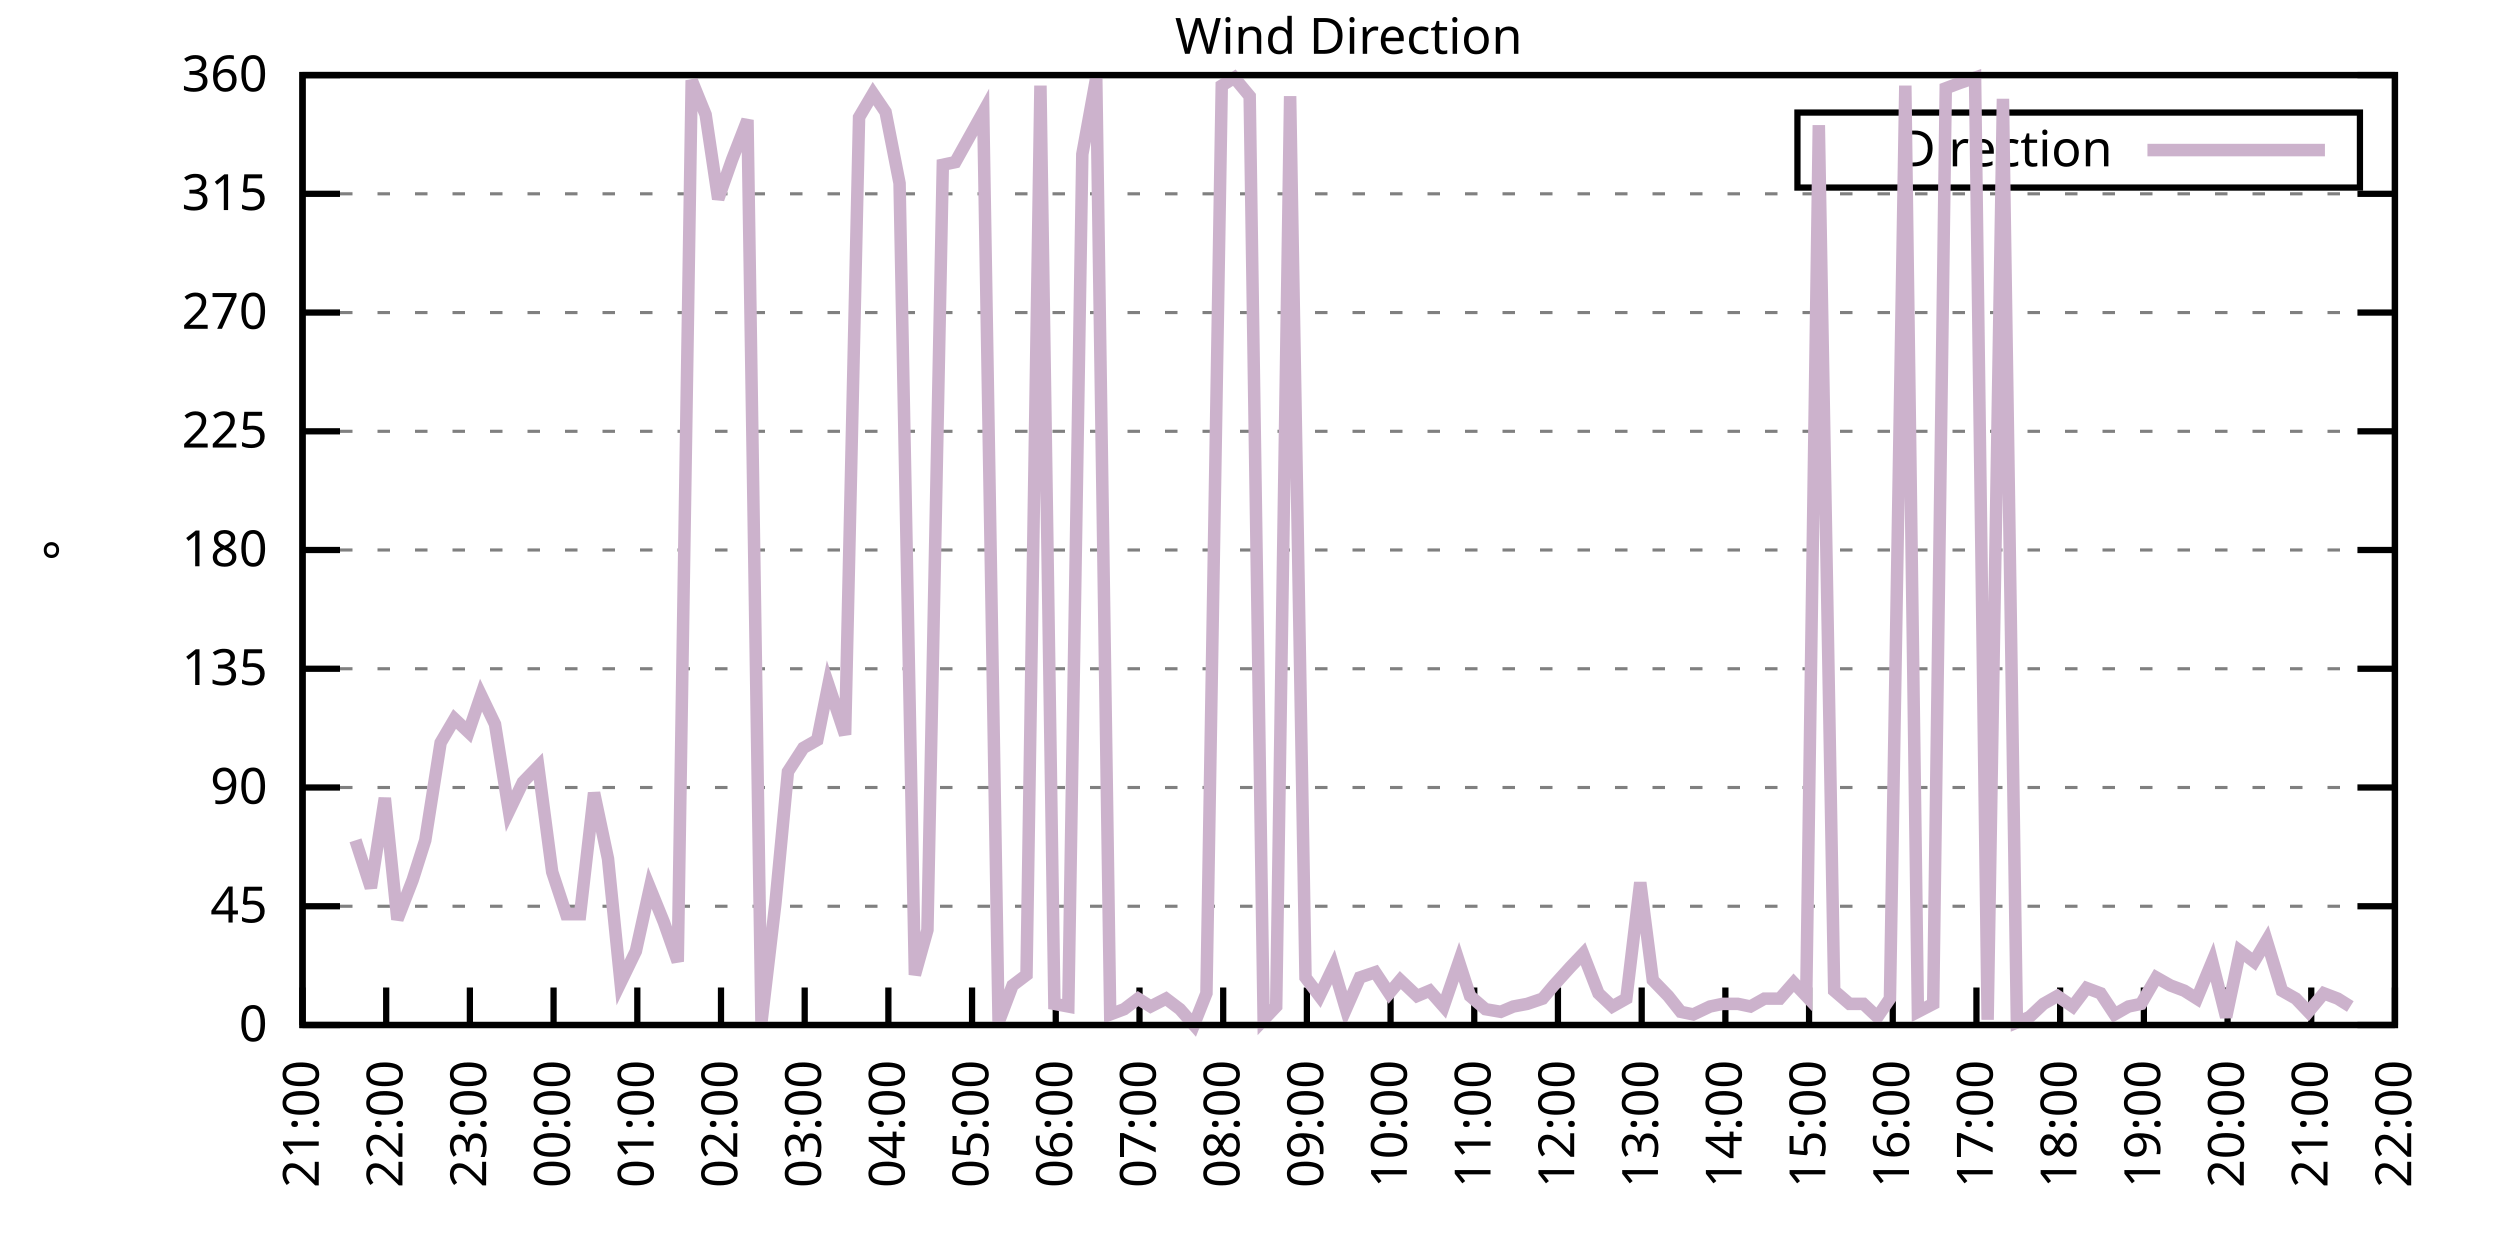
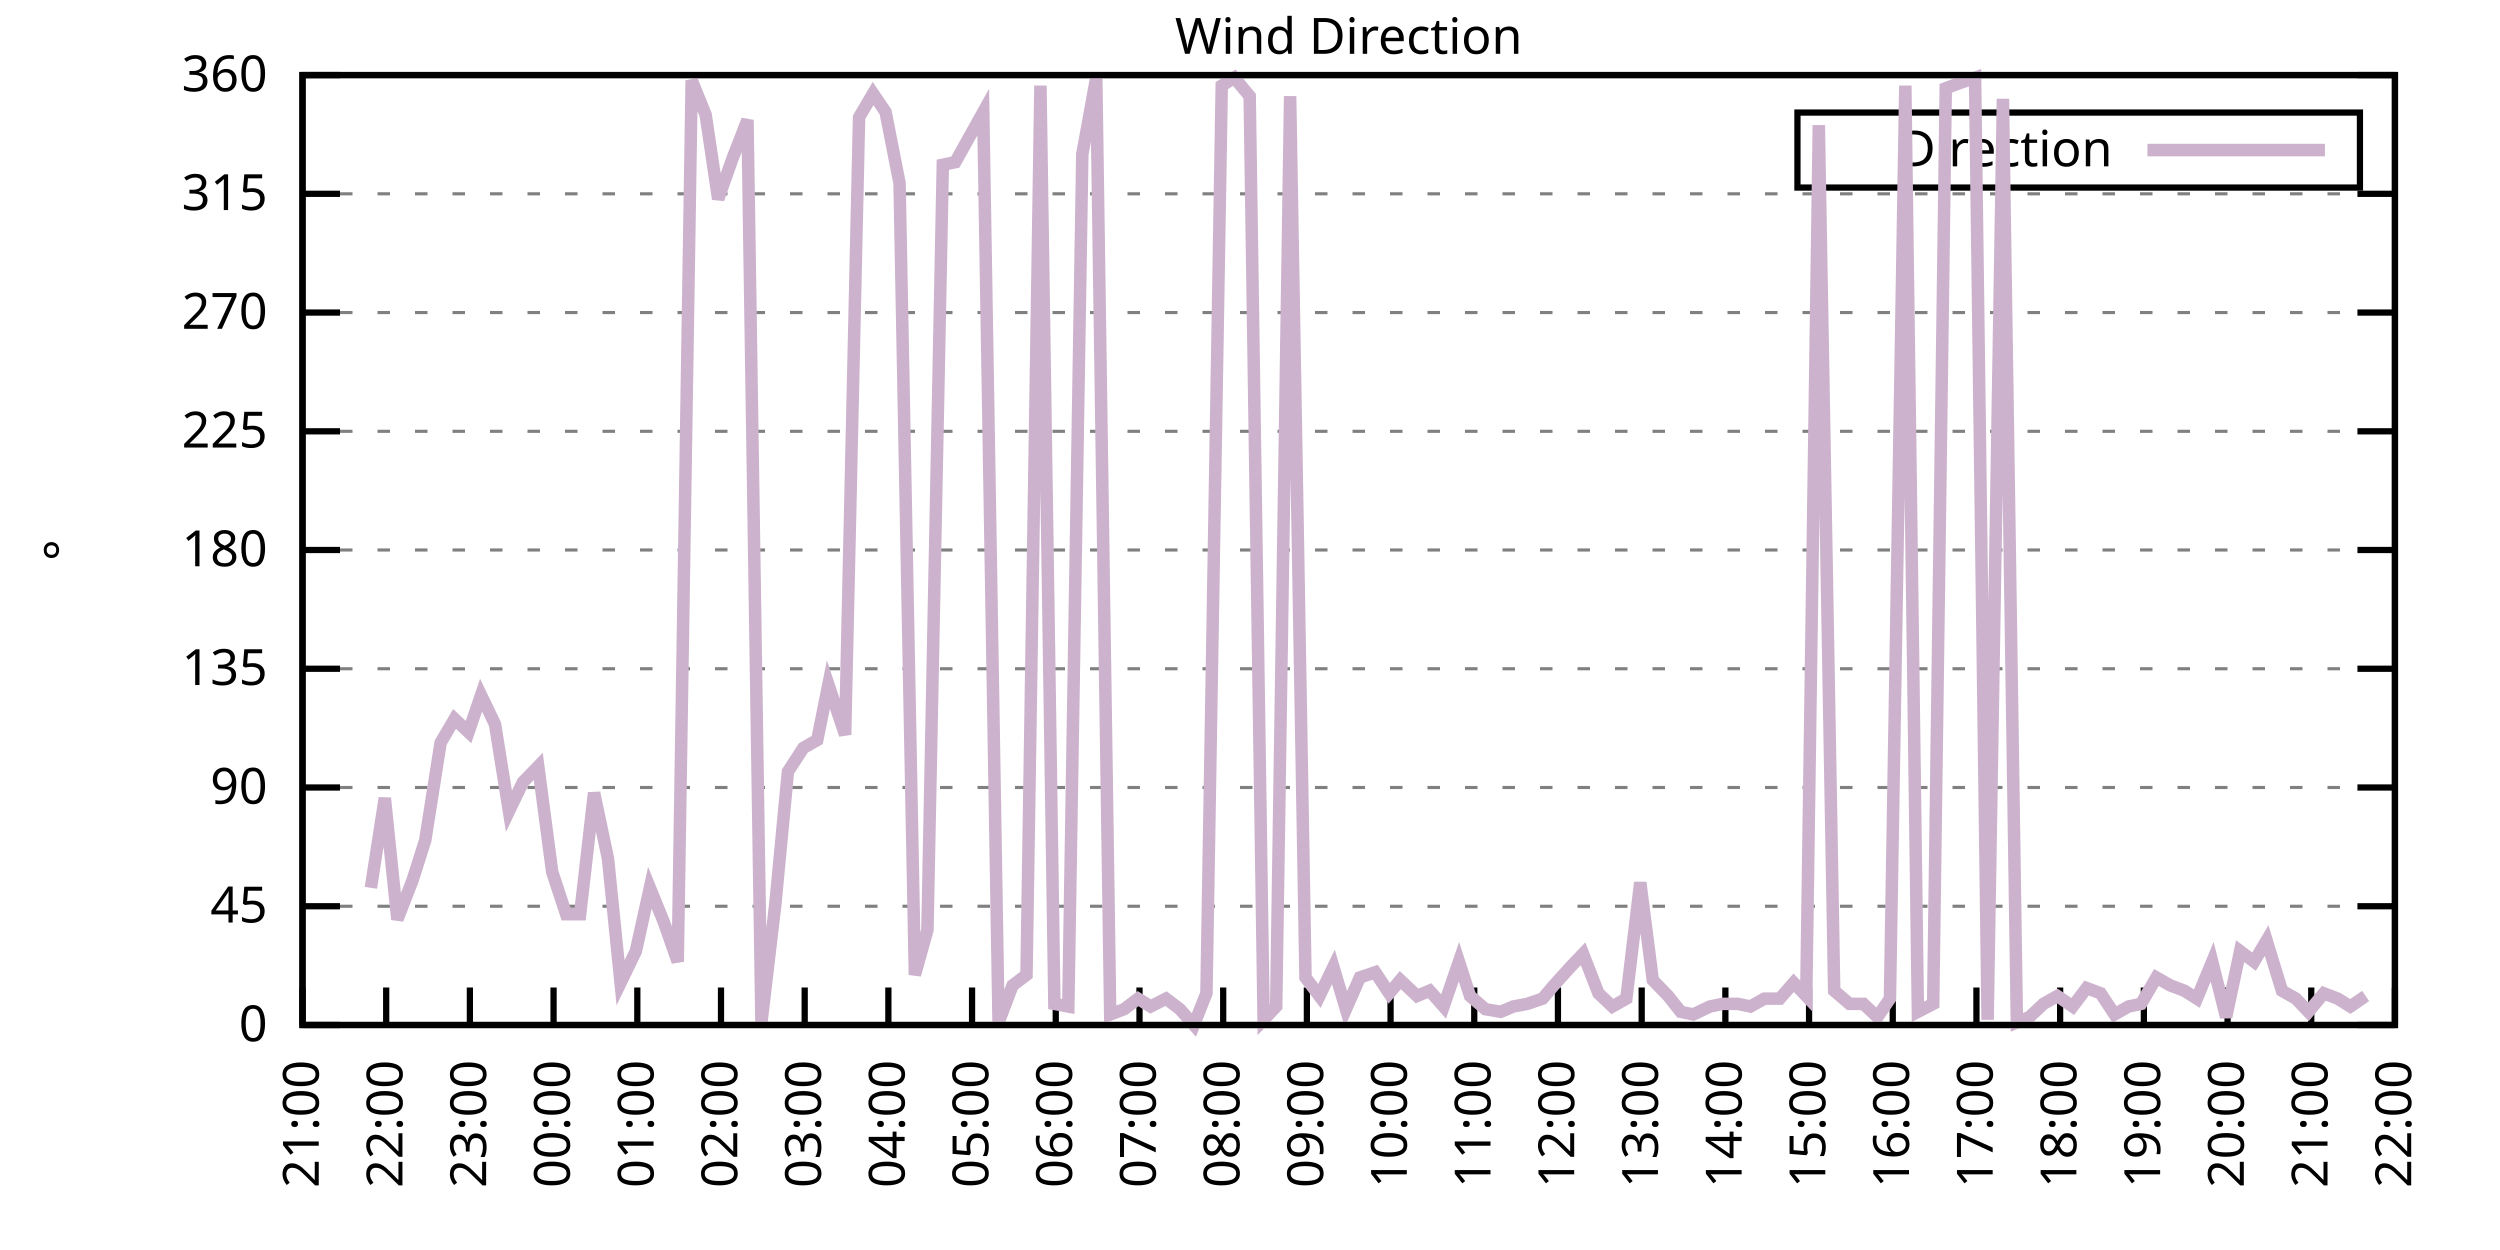
<svg xmlns="http://www.w3.org/2000/svg" xmlns:xlink="http://www.w3.org/1999/xlink" width="400" height="200" viewBox="0 0 400 200">
  <g id="gnuplot_canvas">
    <rect x="0" y="0" width="400" height="200" fill="none" />
    <defs>
      <circle id="gpDot" r="0.5" stroke-width="0.5" stroke="currentColor" />
      <path id="gpPt0" stroke-width="0.333" stroke="currentColor" d="M-1,0 h2 M0,-1 v2" />
      <path id="gpPt1" stroke-width="0.333" stroke="currentColor" d="M-1,-1 L1,1 M1,-1 L-1,1" />
      <path id="gpPt2" stroke-width="0.333" stroke="currentColor" d="M-1,0 L1,0 M0,-1 L0,1 M-1,-1 L1,1 M-1,1 L1,-1" />
      <rect id="gpPt3" stroke-width="0.333" stroke="currentColor" x="-1" y="-1" width="2" height="2" />
      <rect id="gpPt4" stroke-width="0.333" stroke="currentColor" fill="currentColor" x="-1" y="-1" width="2" height="2" />
      <circle id="gpPt5" stroke-width="0.333" stroke="currentColor" cx="0" cy="0" r="1" />
      <use xlink:href="#gpPt5" id="gpPt6" fill="currentColor" stroke="none" />
      <path id="gpPt7" stroke-width="0.333" stroke="currentColor" d="M0,-1.33 L-1.33,0.67 L1.33,0.67 z" />
      <use xlink:href="#gpPt7" id="gpPt8" fill="currentColor" stroke="none" />
      <use xlink:href="#gpPt7" id="gpPt9" stroke="currentColor" transform="rotate(180)" />
      <use xlink:href="#gpPt9" id="gpPt10" fill="currentColor" stroke="none" />
      <use xlink:href="#gpPt3" id="gpPt11" stroke="currentColor" transform="rotate(45)" />
      <use xlink:href="#gpPt11" id="gpPt12" fill="currentColor" stroke="none" />
      <path id="gpPt13" stroke-width="0.333" stroke="currentColor" d="M0,1.330 L1.265,0.411 L0.782,-1.067 L-0.782,-1.076 L-1.265,0.411 z" />
      <use xlink:href="#gpPt13" id="gpPt14" fill="currentColor" stroke="none" />
      <filter id="textbox" filterUnits="objectBoundingBox" x="0" y="0" height="1" width="1">
        <feFlood flood-color="white" flood-opacity="1" result="bgnd" />
        <feComposite in="SourceGraphic" in2="bgnd" operator="atop" />
      </filter>
      <filter id="greybox" filterUnits="objectBoundingBox" x="0" y="0" height="1" width="1">
        <feFlood flood-color="lightgrey" flood-opacity="1" result="grey" />
        <feComposite in="SourceGraphic" in2="grey" operator="atop" />
      </filter>
    </defs>
    <g fill="none" color="white" stroke="currentColor" stroke-width="1.00" stroke-linecap="butt" stroke-linejoin="miter">
</g>
    <g fill="none" color="black" stroke="currentColor" stroke-width="1.00" stroke-linecap="butt" stroke-linejoin="miter">
      <g stroke="none" shape-rendering="crispEdges">
        <polygon fill="rgb(255, 255, 255)" points="48.40,164.00 383.18,164.00 383.18,12.02 48.40,12.02 " />
      </g>
    </g>
    <g fill="none" color="black" stroke="currentColor" stroke-width="1.00" stroke-linecap="butt" stroke-linejoin="miter">
</g>
    <g fill="none" color="black" stroke="black" stroke-width="0.50" stroke-linecap="butt" stroke-linejoin="miter">
</g>
    <g fill="none" color="gray" stroke="currentColor" stroke-width="0.50" stroke-linecap="butt" stroke-linejoin="miter">
      <path stroke="gray" stroke-dasharray="2,4" class="gridline" d="M48.40,164.00 L383.19,164.00  " />
    </g>
    <g fill="none" color="gray" stroke="gray" stroke-width="1.00" stroke-linecap="butt" stroke-linejoin="miter">
</g>
    <g fill="none" color="black" stroke="currentColor" stroke-width="1.00" stroke-linecap="butt" stroke-linejoin="miter">
      <path stroke="black" d="M48.40,164.00 L54.40,164.00 M383.19,164.00 L377.19,164.00  " />
      <g transform="translate(42.80,166.60)" stroke="none" fill="black" font-family="Sans" font-size="8.00" text-anchor="end">
        <text>
          <tspan font-family="Sans"> 0</tspan>
        </text>
      </g>
    </g>
    <g fill="none" color="black" stroke="currentColor" stroke-width="1.00" stroke-linecap="butt" stroke-linejoin="miter">
</g>
    <g fill="none" color="black" stroke="black" stroke-width="0.50" stroke-linecap="butt" stroke-linejoin="miter">
</g>
    <g fill="none" color="gray" stroke="currentColor" stroke-width="0.50" stroke-linecap="butt" stroke-linejoin="miter">
      <path stroke="gray" stroke-dasharray="2,4" class="gridline" d="M48.40,145.00 L383.19,145.00  " />
    </g>
    <g fill="none" color="gray" stroke="gray" stroke-width="1.00" stroke-linecap="butt" stroke-linejoin="miter">
</g>
    <g fill="none" color="black" stroke="currentColor" stroke-width="1.00" stroke-linecap="butt" stroke-linejoin="miter">
      <path stroke="black" d="M48.40,145.00 L54.40,145.00 M383.19,145.00 L377.19,145.00  " />
      <g transform="translate(42.80,147.60)" stroke="none" fill="black" font-family="Sans" font-size="8.00" text-anchor="end">
        <text>
          <tspan font-family="Sans"> 45</tspan>
        </text>
      </g>
    </g>
    <g fill="none" color="black" stroke="currentColor" stroke-width="1.00" stroke-linecap="butt" stroke-linejoin="miter">
</g>
    <g fill="none" color="black" stroke="black" stroke-width="0.50" stroke-linecap="butt" stroke-linejoin="miter">
</g>
    <g fill="none" color="gray" stroke="currentColor" stroke-width="0.50" stroke-linecap="butt" stroke-linejoin="miter">
      <path stroke="gray" stroke-dasharray="2,4" class="gridline" d="M48.40,126.00 L383.19,126.00  " />
    </g>
    <g fill="none" color="gray" stroke="gray" stroke-width="1.00" stroke-linecap="butt" stroke-linejoin="miter">
</g>
    <g fill="none" color="black" stroke="currentColor" stroke-width="1.00" stroke-linecap="butt" stroke-linejoin="miter">
      <path stroke="black" d="M48.40,126.00 L54.40,126.00 M383.19,126.00 L377.19,126.00  " />
      <g transform="translate(42.80,128.60)" stroke="none" fill="black" font-family="Sans" font-size="8.00" text-anchor="end">
        <text>
          <tspan font-family="Sans"> 90</tspan>
        </text>
      </g>
    </g>
    <g fill="none" color="black" stroke="currentColor" stroke-width="1.00" stroke-linecap="butt" stroke-linejoin="miter">
</g>
    <g fill="none" color="black" stroke="black" stroke-width="0.50" stroke-linecap="butt" stroke-linejoin="miter">
</g>
    <g fill="none" color="gray" stroke="currentColor" stroke-width="0.50" stroke-linecap="butt" stroke-linejoin="miter">
      <path stroke="gray" stroke-dasharray="2,4" class="gridline" d="M48.40,107.00 L383.19,107.00  " />
    </g>
    <g fill="none" color="gray" stroke="gray" stroke-width="1.00" stroke-linecap="butt" stroke-linejoin="miter">
</g>
    <g fill="none" color="black" stroke="currentColor" stroke-width="1.00" stroke-linecap="butt" stroke-linejoin="miter">
      <path stroke="black" d="M48.40,107.00 L54.40,107.00 M383.19,107.00 L377.19,107.00  " />
      <g transform="translate(42.80,109.60)" stroke="none" fill="black" font-family="Sans" font-size="8.00" text-anchor="end">
        <text>
          <tspan font-family="Sans"> 135</tspan>
        </text>
      </g>
    </g>
    <g fill="none" color="black" stroke="currentColor" stroke-width="1.00" stroke-linecap="butt" stroke-linejoin="miter">
</g>
    <g fill="none" color="black" stroke="black" stroke-width="0.50" stroke-linecap="butt" stroke-linejoin="miter">
</g>
    <g fill="none" color="gray" stroke="currentColor" stroke-width="0.50" stroke-linecap="butt" stroke-linejoin="miter">
      <path stroke="gray" stroke-dasharray="2,4" class="gridline" d="M48.40,88.00 L383.19,88.00  " />
    </g>
    <g fill="none" color="gray" stroke="gray" stroke-width="1.00" stroke-linecap="butt" stroke-linejoin="miter">
</g>
    <g fill="none" color="black" stroke="currentColor" stroke-width="1.00" stroke-linecap="butt" stroke-linejoin="miter">
      <path stroke="black" d="M48.40,88.00 L54.40,88.00 M383.19,88.00 L377.19,88.00  " />
      <g transform="translate(42.80,90.60)" stroke="none" fill="black" font-family="Sans" font-size="8.00" text-anchor="end">
        <text>
          <tspan font-family="Sans"> 180</tspan>
        </text>
      </g>
    </g>
    <g fill="none" color="black" stroke="currentColor" stroke-width="1.00" stroke-linecap="butt" stroke-linejoin="miter">
</g>
    <g fill="none" color="black" stroke="black" stroke-width="0.50" stroke-linecap="butt" stroke-linejoin="miter">
</g>
    <g fill="none" color="gray" stroke="currentColor" stroke-width="0.50" stroke-linecap="butt" stroke-linejoin="miter">
      <path stroke="gray" stroke-dasharray="2,4" class="gridline" d="M48.40,69.01 L383.19,69.01  " />
    </g>
    <g fill="none" color="gray" stroke="gray" stroke-width="1.00" stroke-linecap="butt" stroke-linejoin="miter">
</g>
    <g fill="none" color="black" stroke="currentColor" stroke-width="1.00" stroke-linecap="butt" stroke-linejoin="miter">
      <path stroke="black" d="M48.40,69.01 L54.40,69.01 M383.19,69.01 L377.19,69.01  " />
      <g transform="translate(42.80,71.61)" stroke="none" fill="black" font-family="Sans" font-size="8.00" text-anchor="end">
        <text>
          <tspan font-family="Sans"> 225</tspan>
        </text>
      </g>
    </g>
    <g fill="none" color="black" stroke="currentColor" stroke-width="1.00" stroke-linecap="butt" stroke-linejoin="miter">
</g>
    <g fill="none" color="black" stroke="black" stroke-width="0.50" stroke-linecap="butt" stroke-linejoin="miter">
</g>
    <g fill="none" color="gray" stroke="currentColor" stroke-width="0.50" stroke-linecap="butt" stroke-linejoin="miter">
      <path stroke="gray" stroke-dasharray="2,4" class="gridline" d="M48.40,50.01 L383.19,50.01  " />
    </g>
    <g fill="none" color="gray" stroke="gray" stroke-width="1.00" stroke-linecap="butt" stroke-linejoin="miter">
</g>
    <g fill="none" color="black" stroke="currentColor" stroke-width="1.00" stroke-linecap="butt" stroke-linejoin="miter">
      <path stroke="black" d="M48.40,50.01 L54.40,50.01 M383.19,50.01 L377.19,50.01  " />
      <g transform="translate(42.80,52.61)" stroke="none" fill="black" font-family="Sans" font-size="8.00" text-anchor="end">
        <text>
          <tspan font-family="Sans"> 270</tspan>
        </text>
      </g>
    </g>
    <g fill="none" color="black" stroke="currentColor" stroke-width="1.00" stroke-linecap="butt" stroke-linejoin="miter">
</g>
    <g fill="none" color="black" stroke="black" stroke-width="0.50" stroke-linecap="butt" stroke-linejoin="miter">
</g>
    <g fill="none" color="gray" stroke="currentColor" stroke-width="0.50" stroke-linecap="butt" stroke-linejoin="miter">
      <path stroke="gray" stroke-dasharray="2,4" class="gridline" d="M48.40,31.01 L383.19,31.01  " />
    </g>
    <g fill="none" color="gray" stroke="gray" stroke-width="1.00" stroke-linecap="butt" stroke-linejoin="miter">
</g>
    <g fill="none" color="black" stroke="currentColor" stroke-width="1.00" stroke-linecap="butt" stroke-linejoin="miter">
      <path stroke="black" d="M48.40,31.01 L54.40,31.01 M383.19,31.01 L377.19,31.01  " />
      <g transform="translate(42.80,33.61)" stroke="none" fill="black" font-family="Sans" font-size="8.00" text-anchor="end">
        <text>
          <tspan font-family="Sans"> 315</tspan>
        </text>
      </g>
    </g>
    <g fill="none" color="black" stroke="currentColor" stroke-width="1.00" stroke-linecap="butt" stroke-linejoin="miter">
</g>
    <g fill="none" color="black" stroke="black" stroke-width="0.50" stroke-linecap="butt" stroke-linejoin="miter">
</g>
    <g fill="none" color="gray" stroke="currentColor" stroke-width="0.50" stroke-linecap="butt" stroke-linejoin="miter">
      <path stroke="gray" stroke-dasharray="2,4" class="gridline" d="M48.40,12.01 L383.19,12.01  " />
    </g>
    <g fill="none" color="gray" stroke="gray" stroke-width="1.00" stroke-linecap="butt" stroke-linejoin="miter">
</g>
    <g fill="none" color="black" stroke="currentColor" stroke-width="1.00" stroke-linecap="butt" stroke-linejoin="miter">
      <path stroke="black" d="M48.40,12.01 L54.40,12.01 M383.19,12.01 L377.19,12.01  " />
      <g transform="translate(42.80,14.61)" stroke="none" fill="black" font-family="Sans" font-size="8.00" text-anchor="end">
        <text>
          <tspan font-family="Sans"> 360</tspan>
        </text>
      </g>
    </g>
    <g fill="none" color="black" stroke="currentColor" stroke-width="1.00" stroke-linecap="butt" stroke-linejoin="miter">
      <path stroke="black" d="M48.40,164.00 L48.40,158.00  " />
      <g transform="translate(51.00,169.60) rotate(270.00)" stroke="none" fill="black" font-family="Sans" font-size="8.00" text-anchor="end">
        <text>
          <tspan font-family="Sans">21:00</tspan>
        </text>
      </g>
    </g>
    <g fill="none" color="black" stroke="currentColor" stroke-width="1.00" stroke-linecap="butt" stroke-linejoin="miter">
      <path stroke="black" d="M61.79,164.00 L61.79,158.00  " />
      <g transform="translate(64.39,169.60) rotate(270.00)" stroke="none" fill="black" font-family="Sans" font-size="8.00" text-anchor="end">
        <text>
          <tspan font-family="Sans">22:00</tspan>
        </text>
      </g>
    </g>
    <g fill="none" color="black" stroke="currentColor" stroke-width="1.00" stroke-linecap="butt" stroke-linejoin="miter">
      <path stroke="black" d="M75.18,164.00 L75.18,158.00  " />
      <g transform="translate(77.78,169.60) rotate(270.00)" stroke="none" fill="black" font-family="Sans" font-size="8.00" text-anchor="end">
        <text>
          <tspan font-family="Sans">23:00</tspan>
        </text>
      </g>
    </g>
    <g fill="none" color="black" stroke="currentColor" stroke-width="1.00" stroke-linecap="butt" stroke-linejoin="miter">
      <path stroke="black" d="M88.57,164.00 L88.57,158.00  " />
      <g transform="translate(91.17,169.60) rotate(270.00)" stroke="none" fill="black" font-family="Sans" font-size="8.00" text-anchor="end">
        <text>
          <tspan font-family="Sans">00:00</tspan>
        </text>
      </g>
    </g>
    <g fill="none" color="black" stroke="currentColor" stroke-width="1.00" stroke-linecap="butt" stroke-linejoin="miter">
      <path stroke="black" d="M101.97,164.00 L101.97,158.00  " />
      <g transform="translate(104.57,169.60) rotate(270.00)" stroke="none" fill="black" font-family="Sans" font-size="8.00" text-anchor="end">
        <text>
          <tspan font-family="Sans">01:00</tspan>
        </text>
      </g>
    </g>
    <g fill="none" color="black" stroke="currentColor" stroke-width="1.00" stroke-linecap="butt" stroke-linejoin="miter">
      <path stroke="black" d="M115.36,164.00 L115.36,158.00  " />
      <g transform="translate(117.96,169.60) rotate(270.00)" stroke="none" fill="black" font-family="Sans" font-size="8.00" text-anchor="end">
        <text>
          <tspan font-family="Sans">02:00</tspan>
        </text>
      </g>
    </g>
    <g fill="none" color="black" stroke="currentColor" stroke-width="1.00" stroke-linecap="butt" stroke-linejoin="miter">
      <path stroke="black" d="M128.75,164.00 L128.75,158.00  " />
      <g transform="translate(131.35,169.60) rotate(270.00)" stroke="none" fill="black" font-family="Sans" font-size="8.00" text-anchor="end">
        <text>
          <tspan font-family="Sans">03:00</tspan>
        </text>
      </g>
    </g>
    <g fill="none" color="black" stroke="currentColor" stroke-width="1.00" stroke-linecap="butt" stroke-linejoin="miter">
      <path stroke="black" d="M142.14,164.00 L142.14,158.00  " />
      <g transform="translate(144.74,169.60) rotate(270.00)" stroke="none" fill="black" font-family="Sans" font-size="8.00" text-anchor="end">
        <text>
          <tspan font-family="Sans">04:00</tspan>
        </text>
      </g>
    </g>
    <g fill="none" color="black" stroke="currentColor" stroke-width="1.00" stroke-linecap="butt" stroke-linejoin="miter">
      <path stroke="black" d="M155.53,164.00 L155.53,158.00  " />
      <g transform="translate(158.13,169.60) rotate(270.00)" stroke="none" fill="black" font-family="Sans" font-size="8.00" text-anchor="end">
        <text>
          <tspan font-family="Sans">05:00</tspan>
        </text>
      </g>
    </g>
    <g fill="none" color="black" stroke="currentColor" stroke-width="1.00" stroke-linecap="butt" stroke-linejoin="miter">
      <path stroke="black" d="M168.92,164.00 L168.92,158.00  " />
      <g transform="translate(171.52,169.60) rotate(270.00)" stroke="none" fill="black" font-family="Sans" font-size="8.00" text-anchor="end">
        <text>
          <tspan font-family="Sans">06:00</tspan>
        </text>
      </g>
    </g>
    <g fill="none" color="black" stroke="currentColor" stroke-width="1.00" stroke-linecap="butt" stroke-linejoin="miter">
      <path stroke="black" d="M182.32,164.00 L182.32,158.00  " />
      <g transform="translate(184.92,169.60) rotate(270.00)" stroke="none" fill="black" font-family="Sans" font-size="8.00" text-anchor="end">
        <text>
          <tspan font-family="Sans">07:00</tspan>
        </text>
      </g>
    </g>
    <g fill="none" color="black" stroke="currentColor" stroke-width="1.00" stroke-linecap="butt" stroke-linejoin="miter">
      <path stroke="black" d="M195.71,164.00 L195.71,158.00  " />
      <g transform="translate(198.31,169.60) rotate(270.00)" stroke="none" fill="black" font-family="Sans" font-size="8.00" text-anchor="end">
        <text>
          <tspan font-family="Sans">08:00</tspan>
        </text>
      </g>
    </g>
    <g fill="none" color="black" stroke="currentColor" stroke-width="1.00" stroke-linecap="butt" stroke-linejoin="miter">
      <path stroke="black" d="M209.10,164.00 L209.10,158.00  " />
      <g transform="translate(211.70,169.60) rotate(270.00)" stroke="none" fill="black" font-family="Sans" font-size="8.00" text-anchor="end">
        <text>
          <tspan font-family="Sans">09:00</tspan>
        </text>
      </g>
    </g>
    <g fill="none" color="black" stroke="currentColor" stroke-width="1.00" stroke-linecap="butt" stroke-linejoin="miter">
      <path stroke="black" d="M222.49,164.00 L222.49,158.00  " />
      <g transform="translate(225.09,169.60) rotate(270.00)" stroke="none" fill="black" font-family="Sans" font-size="8.00" text-anchor="end">
        <text>
          <tspan font-family="Sans">10:00</tspan>
        </text>
      </g>
    </g>
    <g fill="none" color="black" stroke="currentColor" stroke-width="1.00" stroke-linecap="butt" stroke-linejoin="miter">
      <path stroke="black" d="M235.88,164.00 L235.88,158.00  " />
      <g transform="translate(238.48,169.60) rotate(270.00)" stroke="none" fill="black" font-family="Sans" font-size="8.00" text-anchor="end">
        <text>
          <tspan font-family="Sans">11:00</tspan>
        </text>
      </g>
    </g>
    <g fill="none" color="black" stroke="currentColor" stroke-width="1.00" stroke-linecap="butt" stroke-linejoin="miter">
      <path stroke="black" d="M249.27,164.00 L249.27,158.00  " />
      <g transform="translate(251.87,169.60) rotate(270.00)" stroke="none" fill="black" font-family="Sans" font-size="8.00" text-anchor="end">
        <text>
          <tspan font-family="Sans">12:00</tspan>
        </text>
      </g>
    </g>
    <g fill="none" color="black" stroke="currentColor" stroke-width="1.00" stroke-linecap="butt" stroke-linejoin="miter">
      <path stroke="black" d="M262.67,164.00 L262.67,158.00  " />
      <g transform="translate(265.27,169.60) rotate(270.00)" stroke="none" fill="black" font-family="Sans" font-size="8.00" text-anchor="end">
        <text>
          <tspan font-family="Sans">13:00</tspan>
        </text>
      </g>
    </g>
    <g fill="none" color="black" stroke="currentColor" stroke-width="1.00" stroke-linecap="butt" stroke-linejoin="miter">
      <path stroke="black" d="M276.06,164.00 L276.06,158.00  " />
      <g transform="translate(278.66,169.60) rotate(270.00)" stroke="none" fill="black" font-family="Sans" font-size="8.00" text-anchor="end">
        <text>
          <tspan font-family="Sans">14:00</tspan>
        </text>
      </g>
    </g>
    <g fill="none" color="black" stroke="currentColor" stroke-width="1.00" stroke-linecap="butt" stroke-linejoin="miter">
      <path stroke="black" d="M289.45,164.00 L289.45,158.00  " />
      <g transform="translate(292.05,169.60) rotate(270.00)" stroke="none" fill="black" font-family="Sans" font-size="8.00" text-anchor="end">
        <text>
          <tspan font-family="Sans">15:00</tspan>
        </text>
      </g>
    </g>
    <g fill="none" color="black" stroke="currentColor" stroke-width="1.00" stroke-linecap="butt" stroke-linejoin="miter">
      <path stroke="black" d="M302.84,164.00 L302.84,158.00  " />
      <g transform="translate(305.44,169.60) rotate(270.00)" stroke="none" fill="black" font-family="Sans" font-size="8.00" text-anchor="end">
        <text>
          <tspan font-family="Sans">16:00</tspan>
        </text>
      </g>
    </g>
    <g fill="none" color="black" stroke="currentColor" stroke-width="1.00" stroke-linecap="butt" stroke-linejoin="miter">
      <path stroke="black" d="M316.23,164.00 L316.23,158.00  " />
      <g transform="translate(318.83,169.60) rotate(270.00)" stroke="none" fill="black" font-family="Sans" font-size="8.00" text-anchor="end">
        <text>
          <tspan font-family="Sans">17:00</tspan>
        </text>
      </g>
    </g>
    <g fill="none" color="black" stroke="currentColor" stroke-width="1.00" stroke-linecap="butt" stroke-linejoin="miter">
      <path stroke="black" d="M329.62,164.00 L329.62,158.00  " />
      <g transform="translate(332.22,169.60) rotate(270.00)" stroke="none" fill="black" font-family="Sans" font-size="8.00" text-anchor="end">
        <text>
          <tspan font-family="Sans">18:00</tspan>
        </text>
      </g>
    </g>
    <g fill="none" color="black" stroke="currentColor" stroke-width="1.00" stroke-linecap="butt" stroke-linejoin="miter">
      <path stroke="black" d="M343.02,164.00 L343.02,158.00  " />
      <g transform="translate(345.62,169.60) rotate(270.00)" stroke="none" fill="black" font-family="Sans" font-size="8.00" text-anchor="end">
        <text>
          <tspan font-family="Sans">19:00</tspan>
        </text>
      </g>
    </g>
    <g fill="none" color="black" stroke="currentColor" stroke-width="1.00" stroke-linecap="butt" stroke-linejoin="miter">
      <path stroke="black" d="M356.41,164.00 L356.41,158.00  " />
      <g transform="translate(359.01,169.60) rotate(270.00)" stroke="none" fill="black" font-family="Sans" font-size="8.00" text-anchor="end">
        <text>
          <tspan font-family="Sans">20:00</tspan>
        </text>
      </g>
    </g>
    <g fill="none" color="black" stroke="currentColor" stroke-width="1.00" stroke-linecap="butt" stroke-linejoin="miter">
      <path stroke="black" d="M369.80,164.00 L369.80,158.00  " />
      <g transform="translate(372.40,169.60) rotate(270.00)" stroke="none" fill="black" font-family="Sans" font-size="8.00" text-anchor="end">
        <text>
          <tspan font-family="Sans">21:00</tspan>
        </text>
      </g>
    </g>
    <g fill="none" color="black" stroke="currentColor" stroke-width="1.00" stroke-linecap="butt" stroke-linejoin="miter">
      <path stroke="black" d="M383.19,164.00 L383.19,158.00  " />
      <g transform="translate(385.79,169.60) rotate(270.00)" stroke="none" fill="black" font-family="Sans" font-size="8.00" text-anchor="end">
        <text>
          <tspan font-family="Sans">22:00</tspan>
        </text>
      </g>
    </g>
    <g fill="none" color="black" stroke="currentColor" stroke-width="1.00" stroke-linecap="butt" stroke-linejoin="miter">
</g>
    <g fill="none" color="black" stroke="currentColor" stroke-width="1.00" stroke-linecap="butt" stroke-linejoin="miter">
      <path stroke="black" d="M48.40,12.01 L48.40,164.00 L383.19,164.00 L383.19,12.01 L48.40,12.01 Z  " />
    </g>
    <g fill="none" color="black" stroke="currentColor" stroke-width="1.00" stroke-linecap="butt" stroke-linejoin="miter">
</g>
    <g fill="none" color="black" stroke="currentColor" stroke-width="1.00" stroke-linecap="butt" stroke-linejoin="miter">
      <path stroke="black" d="M287.59,30.01 L287.59,18.01 L377.59,18.01 L377.59,30.01 L287.59,30.01 Z  " />
    </g>
    <g id="Wind_direction_plot_1">
      <g fill="none" color="white" stroke="black" stroke-width="2.00" stroke-linecap="butt" stroke-linejoin="miter">
</g>
      <g fill="none" color="black" stroke="currentColor" stroke-width="2.00" stroke-linecap="butt" stroke-linejoin="miter">
        <g transform="translate(337.99,26.61)" stroke="none" fill="black" font-family="Sans" font-size="8.00" text-anchor="end">
          <text>
            <tspan font-family="Sans">Direction</tspan>
          </text>
        </g>
      </g>
      <g fill="none" color="black" stroke="currentColor" stroke-width="2.00" stroke-linecap="butt" stroke-linejoin="miter">
-         <path stroke="rgb(204, 178, 204)" d="M343.59,24.01 L371.99,24.01 M56.88,134.45 L59.34,142.05 L61.57,127.69 L63.58,147.11 L66.03,140.78 L68.04,134.45   L70.50,118.83 L72.73,115.03 L74.96,117.14 L76.97,111.23 L79.20,115.87 L81.43,129.80 L83.66,125.16 L86.12,122.62   L88.35,139.51 L90.58,146.27 L92.82,146.27 L95.05,126.85 L97.28,137.40 L99.29,157.24 L101.74,152.18 L103.98,142.05   L106.21,147.53 L108.44,153.87 L110.67,12.85 L112.90,18.34 L114.91,31.85 L117.14,25.52 L119.60,19.19 L121.83,163.58   L124.06,144.58 L126.07,123.47 L128.53,119.67 L130.76,118.40 L132.54,109.54 L135.22,117.56 L137.45,18.77 L139.69,14.97   L141.69,17.92 L143.93,29.32 L146.38,155.98 L148.39,148.80 L150.85,26.36 L152.85,25.94 L157.32,17.92 L159.77,163.58   L162.01,157.67 L164.24,155.98 L166.47,13.70 L168.70,160.62 L170.93,161.04 L173.17,24.68 L175.40,12.43 L177.63,162.31   L179.86,161.47 L182.09,159.78 L184.10,161.04 L186.56,159.78 L188.79,161.47 L191.02,164.00 L193.03,158.93 L195.48,13.70   L197.49,12.43 L199.95,15.39 L202.18,163.16 L204.19,161.04 L206.42,15.39 L208.88,156.40 L211.11,159.36 L213.34,154.71   L215.35,161.47 L217.58,156.40 L220.04,155.56 L222.27,158.93 L224.05,156.82 L226.73,159.36 L228.74,158.51 L230.97,161.04   L233.43,153.87 L235.21,159.36 L237.67,161.47 L240.12,161.89 L242.13,161.04 L244.36,160.62 L246.82,159.78 L248.60,157.67   L251.28,154.71 L253.29,152.60 L255.75,158.93 L257.98,161.04 L260.21,159.78 L262.44,141.20 L264.45,156.82 L266.91,159.36   L268.92,161.89 L270.92,162.31 L273.60,161.04 L275.61,160.62 L278.07,160.62 L280.07,161.04 L282.31,159.78 L284.76,159.78   L286.99,157.24 L289.00,159.36 L291.01,20.03 L293.47,158.51 L295.92,160.62 L298.15,160.62 L300.39,162.73 L302.39,159.78   L304.85,13.70 L306.86,161.89 L309.31,160.62 L311.32,14.12 L313.55,13.28 L316.01,12.43 L318.02,163.16 L320.47,15.81   L322.70,163.58 L324.71,162.73 L326.95,160.62 L329.18,159.36 L331.63,161.04 L333.86,158.09 L336.10,158.93 L338.33,162.31   L340.56,161.04 L342.57,160.62 L345.02,156.40 L347.26,157.67 L349.49,158.51 L351.50,159.78 L353.95,153.87 L356.18,162.73   L358.42,152.18 L360.65,153.87 L362.66,150.49 L365.11,158.51 L367.34,159.78 L369.35,161.89 L371.81,158.93 L374.04,159.78   L376.05,161.04  " />
+         <path stroke="rgb(204, 178, 204)" d="M343.59,24.01 L371.99,24.01 M59.34,142.05 L61.57,127.69 L63.58,147.11 L66.03,140.78 L68.04,134.45 L70.50,118.83   L72.73,115.03 L74.96,117.14 L76.97,111.23 L79.20,115.87 L81.43,129.80 L83.66,125.16 L86.12,122.62 L88.35,139.51   L90.58,146.27 L92.82,146.27 L95.05,126.85 L97.28,137.40 L99.29,157.24 L101.74,152.18 L103.98,142.05 L106.21,147.53   L108.44,153.87 L110.67,12.85 L112.90,18.34 L114.91,31.85 L117.14,25.52 L119.60,19.19 L121.83,163.58 L124.06,144.58   L126.07,123.47 L128.53,119.67 L130.76,118.40 L132.54,109.54 L135.22,117.56 L137.45,18.77 L139.69,14.97 L141.69,17.92   L143.93,29.32 L146.38,155.98 L148.39,148.80 L150.85,26.36 L152.85,25.94 L157.32,17.92 L159.77,163.58 L162.01,157.67   L164.24,155.98 L166.47,13.70 L168.70,160.62 L170.93,161.04 L173.17,24.68 L175.40,12.43 L177.63,162.31 L179.86,161.47   L182.09,159.78 L184.10,161.04 L186.56,159.78 L188.79,161.47 L191.02,164.00 L193.03,158.93 L195.48,13.70 L197.49,12.43   L199.95,15.39 L202.18,163.16 L204.19,161.04 L206.42,15.39 L208.88,156.40 L211.11,159.36 L213.34,154.71 L215.35,161.47   L217.58,156.40 L220.04,155.56 L222.27,158.93 L224.05,156.82 L226.73,159.36 L228.74,158.51 L230.97,161.04 L233.43,153.87   L235.21,159.36 L237.67,161.47 L240.12,161.89 L242.13,161.04 L244.36,160.62 L246.82,159.78 L248.60,157.67 L251.28,154.71   L253.29,152.60 L255.75,158.93 L257.98,161.04 L260.21,159.78 L262.44,141.20 L264.45,156.82 L266.91,159.36 L268.92,161.89   L270.92,162.31 L273.60,161.04 L275.61,160.62 L278.07,160.62 L280.07,161.04 L282.31,159.78 L284.76,159.78 L286.99,157.24   L289.00,159.36 L291.01,20.03 L293.47,158.51 L295.92,160.62 L298.15,160.62 L300.39,162.73 L302.39,159.78 L304.85,13.70   L306.86,161.89 L309.31,160.62 L311.32,14.12 L313.55,13.28 L316.01,12.43 L318.02,163.16 L320.47,15.81 L322.70,163.58   L324.71,162.73 L326.95,160.62 L329.18,159.36 L331.63,161.04 L333.86,158.09 L336.10,158.93 L338.33,162.31 L340.56,161.04   L342.57,160.62 L345.02,156.40 L347.26,157.67 L349.49,158.51 L351.50,159.78 L353.95,153.87 L356.18,162.73 L358.42,152.18   L360.65,153.87 L362.66,150.49 L365.11,158.51 L367.34,159.78 L369.35,161.89 L371.81,158.93 L374.04,159.78 L376.05,161.04   L378.50,159.36  " />
      </g>
    </g>
    <g fill="none" color="black" stroke="currentColor" stroke-width="2.00" stroke-linecap="butt" stroke-linejoin="miter">
</g>
    <g fill="none" color="black" stroke="black" stroke-width="1.00" stroke-linecap="butt" stroke-linejoin="miter">
</g>
    <g fill="none" color="black" stroke="currentColor" stroke-width="1.00" stroke-linecap="butt" stroke-linejoin="miter">
      <path stroke="black" d="M48.40,12.01 L48.40,164.00 L383.19,164.00 L383.19,12.01 L48.40,12.01 Z  " />
      <g transform="translate(12.80,88.01) rotate(270.00)" stroke="none" fill="black" font-family="Sans" font-size="8.00" text-anchor="middle">
        <text>
          <tspan font-family="Sans">°</tspan>
        </text>
      </g>
    </g>
    <g fill="none" color="black" stroke="currentColor" stroke-width="1.00" stroke-linecap="butt" stroke-linejoin="miter">
</g>
    <g fill="none" color="black" stroke="currentColor" stroke-width="1.00" stroke-linecap="butt" stroke-linejoin="miter">
      <g transform="translate(215.79,8.61)" stroke="none" fill="black" font-family="Sans" font-size="8.00" text-anchor="middle">
        <text>
          <tspan font-family="Sans">Wind Direction</tspan>
        </text>
      </g>
    </g>
    <g fill="none" color="black" stroke="currentColor" stroke-width="1.00" stroke-linecap="butt" stroke-linejoin="miter">
</g>
  </g>
</svg>
